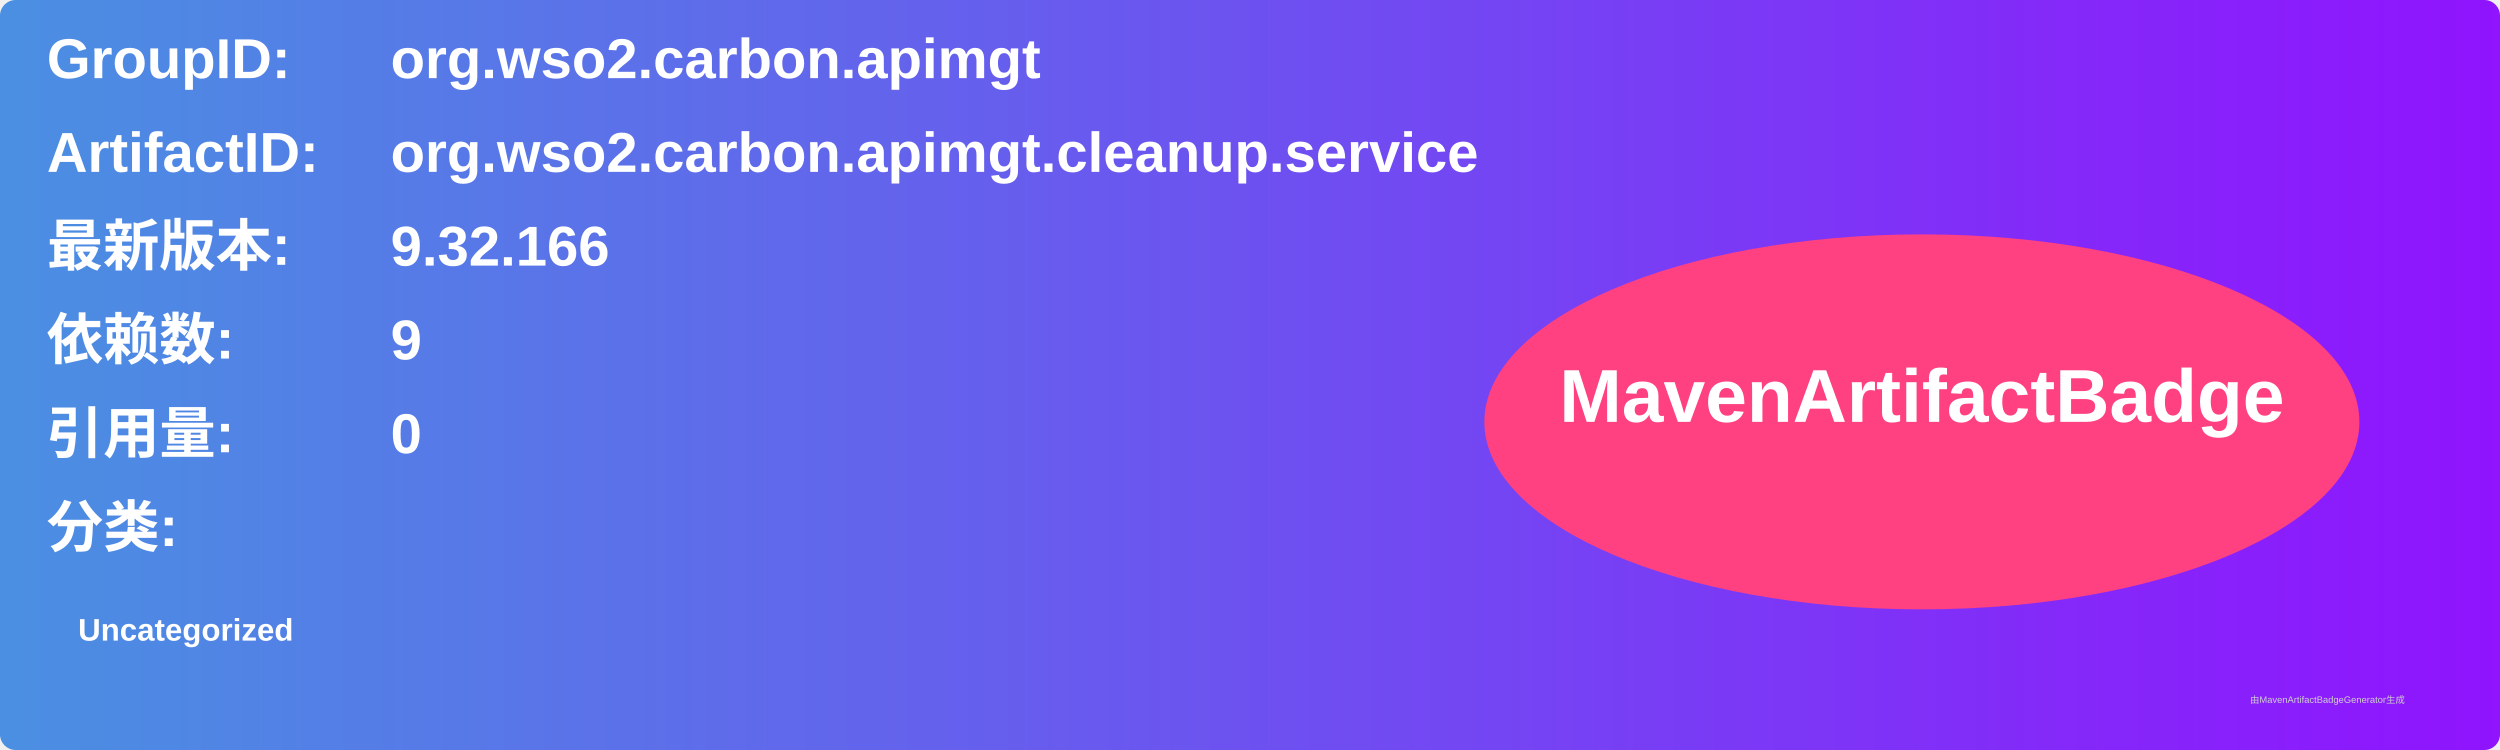
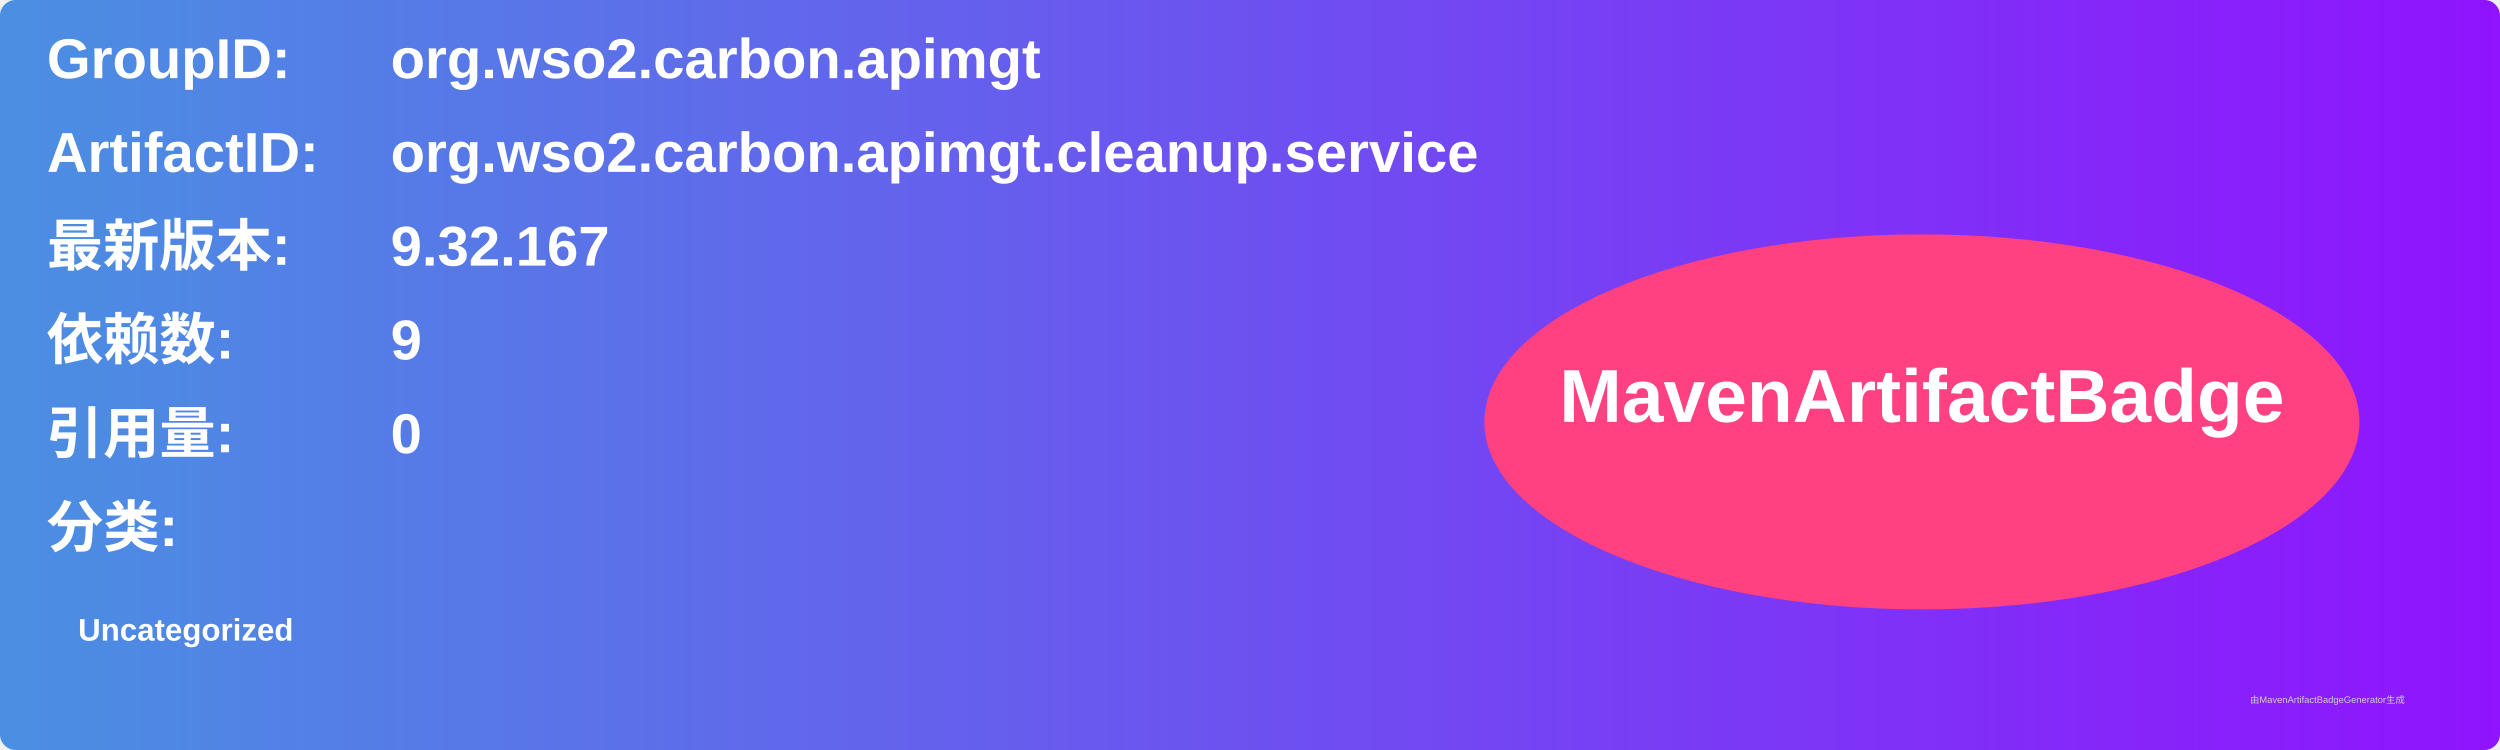
<svg xmlns="http://www.w3.org/2000/svg" width="800" height="240" viewBox="0 0 800 240">
  <linearGradient id="grad" x1="0%" y1="0%" x2="100%" y2="0%">
    <stop offset="0%" stop-color="#4a90e2" />
    <stop offset="100%" stop-color="#9013fe" />
  </linearGradient>
  <rect width="100%" height="100%" rx="5" ry="5" fill="url(#grad)" />
  <g transform="translate(15, 15)">
    <text x="0" y="10" font-family="Arial" font-size="18" fill="white" font-weight="bold" width="260">GroupID:</text>
    <text x="110" y="10" font-family="Arial" font-size="18" fill="white" font-weight="bold" width="460">org.wso2.carbon.apimgt</text>
    <text x="0" y="40" font-family="Arial" font-size="18" fill="white" font-weight="bold" width="260">ArtifactID:</text>
    <text x="110" y="40" font-family="Arial" font-size="18" fill="white" font-weight="bold" width="460">org.wso2.carbon.apimgt.cleanup.service</text>
    <text x="0" y="70" font-family="Arial" font-size="18" fill="white" font-weight="bold">最新版本:</text>
    <text x="110" y="70" font-family="Arial" font-size="18" fill="white" font-weight="bold">
-       <tspan font-weight="bold">9.32.166</tspan>
+       <tspan font-weight="bold">9.32.167</tspan>
    </text>
    <text x="0" y="100" font-family="Arial" font-size="18" fill="white" font-weight="bold">依赖数: </text>
    <text x="110" y="100" font-family="Arial" font-size="18" fill="white">
      <tspan font-weight="bold">9</tspan>
    </text>
    <text x="0" y="130" font-family="Arial" font-size="18" fill="white" font-weight="bold">引用量: </text>
    <text x="110" y="130" font-family="Arial" font-size="18" fill="white">
      <tspan font-weight="bold">0</tspan>
    </text>
    <text x="0" y="160" font-family="Arial" font-size="18" fill="white" font-weight="bold">分类:</text>
    <text x="10" y="190" font-family="Arial" font-size="10" fill="white">
      <tspan font-weight="bold">Uncategorized</tspan>
    </text>
    <ellipse cx="600" cy="120" rx="140" ry="60" fill="#ff4081" />
    <text x="600" y="120" text-anchor="middle" font-family="Arial" font-size="24" fill="white" font-weight="bold">MavenArtifactBadge</text>
  </g>
  <text x="720" y="225" font-family="Arial" font-size="3" fill="#d0d0d0">由MavenArtifactBadgeGenerator生成</text>
</svg>
